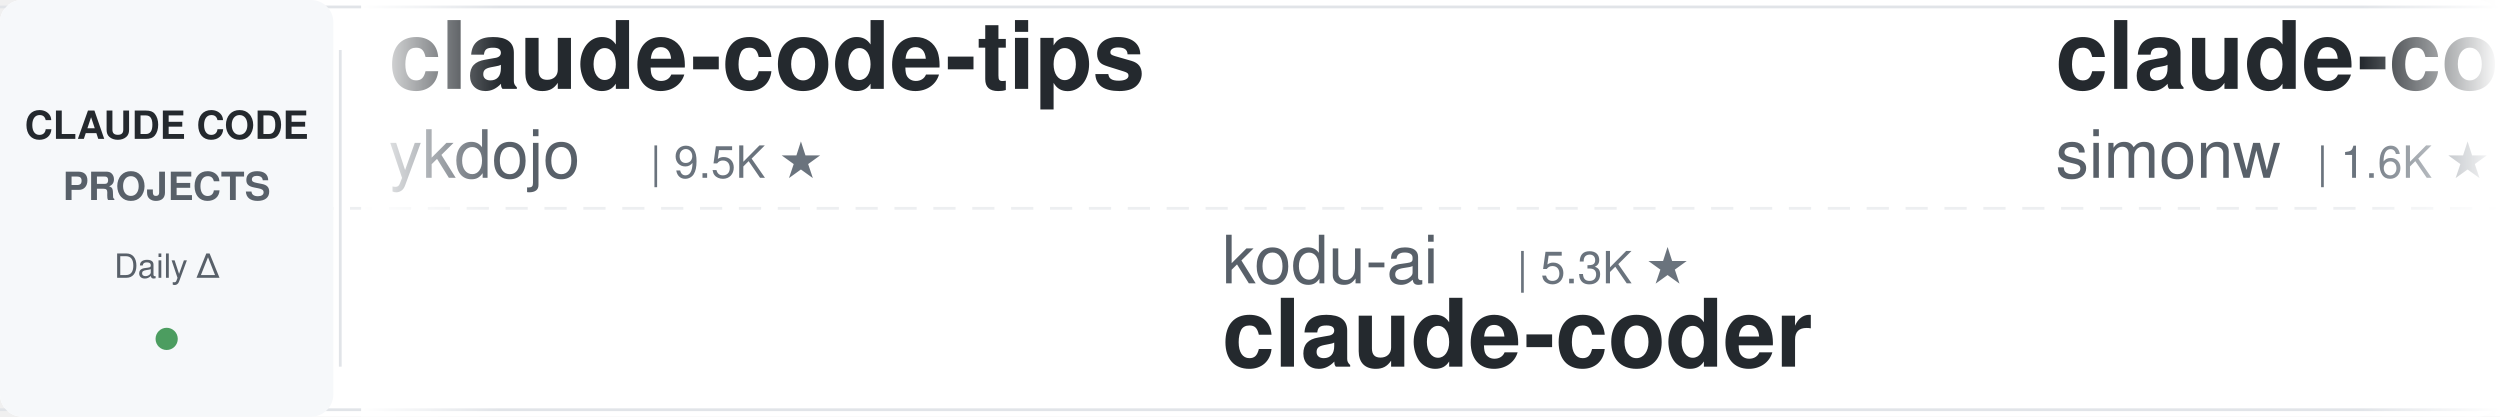
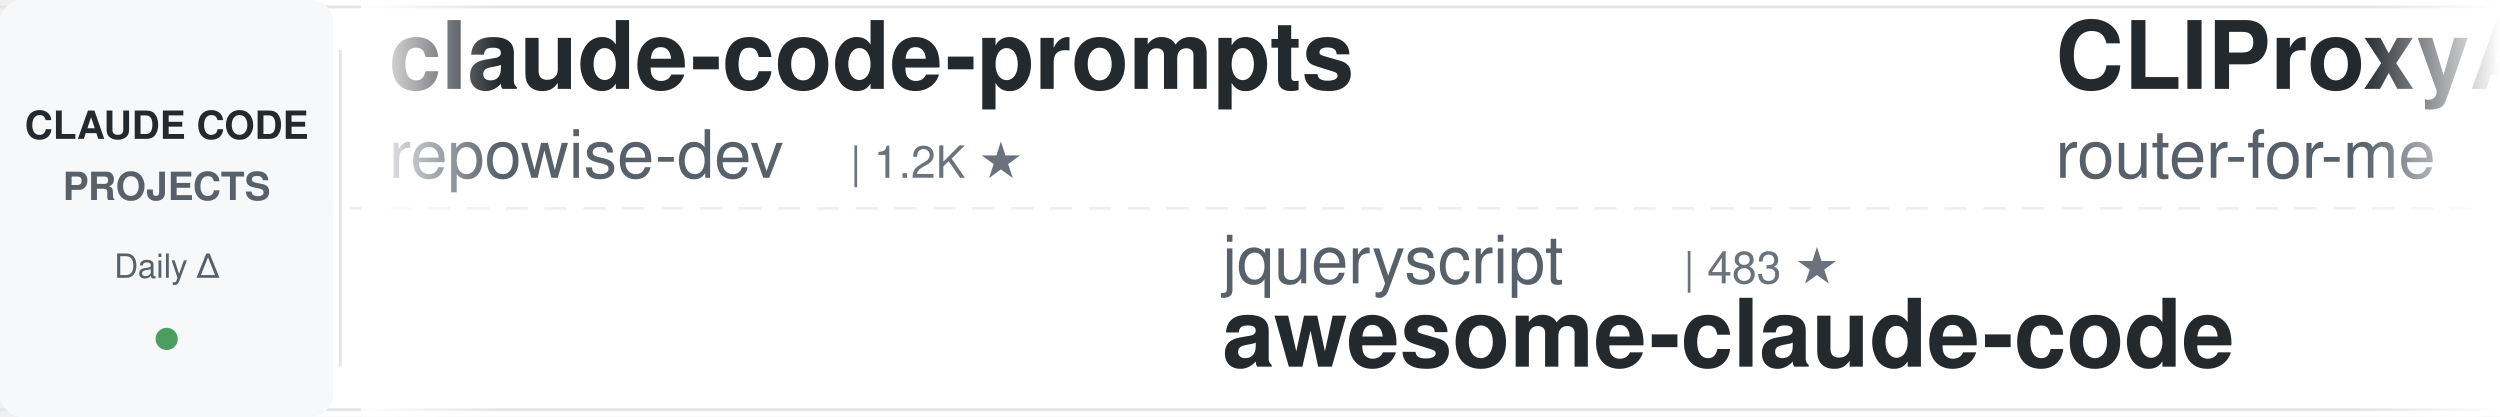
<svg xmlns="http://www.w3.org/2000/svg" width="900" height="150">
  <defs>
    <linearGradient id="leftFade" x1="0%" y1="0%" x2="100%" y2="0%">
      <stop offset="0%" style="stop-color:#ffffff;stop-opacity:1" />
      <stop offset="100%" style="stop-color:#ffffff;stop-opacity:0" />
    </linearGradient>
    <linearGradient id="rightFade" x1="0%" y1="0%" x2="100%" y2="0%">
      <stop offset="0%" style="stop-color:#ffffff;stop-opacity:0" />
      <stop offset="100%" style="stop-color:#ffffff;stop-opacity:1" />
    </linearGradient>
  </defs>
  <rect width="900" height="150" fill="#ffffff" rx="8" />
  <rect x="0" y="2" width="900" height="1" fill="#e1e4e8" />
  <rect x="0" y="147" width="900" height="1" fill="#e1e4e8" />
  <line x1="0" y1="75" x2="900" y2="75" stroke="#e1e4e8" stroke-width="1" stroke-dasharray="8 6" opacity="0.6" />
  <rect x="0" y="0" width="120" height="150" fill="#f6f8fa" rx="8" />
  <text x="60" y="50" font-family="-apple-system, BlinkMacSystemFont, 'Segoe UI', Helvetica, Arial, sans-serif" font-size="14" font-weight="600" fill="#24292e" text-anchor="middle">CLAUDE CODE</text>
  <text x="60" y="72" font-family="-apple-system, BlinkMacSystemFont, 'Segoe UI', Helvetica, Arial, sans-serif" font-size="14" font-weight="600" fill="#586069" text-anchor="middle">PROJECTS</text>
  <text x="60" y="100" font-family="-apple-system, BlinkMacSystemFont, 'Segoe UI', Helvetica, Arial, sans-serif" font-size="12" font-weight="500" fill="#586069" text-anchor="middle">Daily Δ</text>
  <circle cx="60" cy="122" r="4" fill="#22863a" opacity="0.8" />
  <rect x="122" y="18" width="1" height="114" fill="#e1e4e8" />
  <clipPath id="tickerClip">
    <rect x="130" y="0" width="770" height="150" />
  </clipPath>
  <g clip-path="url(#tickerClip)">
    <g id="tickerItems">
      <animateTransform attributeName="transform" attributeType="XML" type="translate" from="0 0" to="-3000 0" dur="54s" repeatCount="indefinite" />
      <g transform="translate(0, 0)">
-         <text x="140" y="32" font-family="-apple-system, BlinkMacSystemFont, 'Segoe UI', Helvetica, Arial, sans-serif" font-size="34" font-weight="600" fill="#24292e">claude-code-tips</text>
-         <text x="140" y="64" font-family="-apple-system, BlinkMacSystemFont, 'Segoe UI', Helvetica, Arial, sans-serif" font-size="24" font-weight="400" fill="#586069">ykdojo</text>
-         <text x="234" y="64" font-family="-apple-system, BlinkMacSystemFont, 'Segoe UI', Helvetica, Arial, sans-serif" font-size="16" font-weight="500" fill="#6a737d">| 9.5K ★</text>
-       </g>
-       <g transform="translate(300, 0)">
-         <text x="140" y="102" font-family="-apple-system, BlinkMacSystemFont, 'Segoe UI', Helvetica, Arial, sans-serif" font-size="24" font-weight="400" fill="#586069">kodu-ai</text>
-         <text x="246" y="102" font-family="-apple-system, BlinkMacSystemFont, 'Segoe UI', Helvetica, Arial, sans-serif" font-size="16" font-weight="500" fill="#6a737d">| 5.3K ★</text>
-         <text x="140" y="132" font-family="-apple-system, BlinkMacSystemFont, 'Segoe UI', Helvetica, Arial, sans-serif" font-size="34" font-weight="600" fill="#24292e">claude-coder</text>
-       </g>
-       <g transform="translate(600, 0)">
-         <text x="140" y="32" font-family="-apple-system, BlinkMacSystemFont, 'Segoe UI', Helvetica, Arial, sans-serif" font-size="34" font-weight="600" fill="#24292e">claude-code-transcripts</text>
-         <text x="140" y="64" font-family="-apple-system, BlinkMacSystemFont, 'Segoe UI', Helvetica, Arial, sans-serif" font-size="24" font-weight="400" fill="#586069">simonw</text>
-         <text x="234" y="64" font-family="-apple-system, BlinkMacSystemFont, 'Segoe UI', Helvetica, Arial, sans-serif" font-size="16" font-weight="500" fill="#6a737d">| 1.6K ★</text>
-       </g>
-       <g transform="translate(900, 0)">
-         <text x="140" y="102" font-family="-apple-system, BlinkMacSystemFont, 'Segoe UI', Helvetica, Arial, sans-serif" font-size="24" font-weight="400" fill="#586069">alirezarezvani</text>
-         <text x="330" y="102" font-family="-apple-system, BlinkMacSystemFont, 'Segoe UI', Helvetica, Arial, sans-serif" font-size="16" font-weight="500" fill="#6a737d">| 23.4K ★</text>
-         <text x="140" y="132" font-family="-apple-system, BlinkMacSystemFont, 'Segoe UI', Helvetica, Arial, sans-serif" font-size="34" font-weight="600" fill="#24292e">claude-skills</text>
-       </g>
-       <g transform="translate(1200, 0)">
-         <text x="140" y="32" font-family="-apple-system, BlinkMacSystemFont, 'Segoe UI', Helvetica, Arial, sans-serif" font-size="34" font-weight="600" fill="#24292e">claude-code-tudou</text>
-         <text x="140" y="64" font-family="-apple-system, BlinkMacSystemFont, 'Segoe UI', Helvetica, Arial, sans-serif" font-size="24" font-weight="400" fill="#586069">AICoderTudou</text>
-         <text x="306" y="64" font-family="-apple-system, BlinkMacSystemFont, 'Segoe UI', Helvetica, Arial, sans-serif" font-size="16" font-weight="500" fill="#6a737d">| 497 ★</text>
-       </g>
-       <g transform="translate(1500, 0)">
-         <text x="140" y="102" font-family="-apple-system, BlinkMacSystemFont, 'Segoe UI', Helvetica, Arial, sans-serif" font-size="24" font-weight="400" fill="#586069">xu-xiang</text>
-         <text x="258" y="102" font-family="-apple-system, BlinkMacSystemFont, 'Segoe UI', Helvetica, Arial, sans-serif" font-size="16" font-weight="500" fill="#6a737d">| 1.8K ★</text>
-         <text x="140" y="132" font-family="-apple-system, BlinkMacSystemFont, 'Segoe UI', Helvetica, Arial, sans-serif" font-size="34" font-weight="600" fill="#24292e">everything-claude-code-z...</text>
-       </g>
-       <g transform="translate(1800, 0)">
        <text x="140" y="32" font-family="-apple-system, BlinkMacSystemFont, 'Segoe UI', Helvetica, Arial, sans-serif" font-size="34" font-weight="600" fill="#24292e">claude-code-prompts</text>
        <text x="140" y="64" font-family="-apple-system, BlinkMacSystemFont, 'Segoe UI', Helvetica, Arial, sans-serif" font-size="24" font-weight="400" fill="#586069">repowise-dev</text>
        <text x="306" y="64" font-family="-apple-system, BlinkMacSystemFont, 'Segoe UI', Helvetica, Arial, sans-serif" font-size="16" font-weight="500" fill="#6a737d">| 1.2K ★</text>
      </g>
-       <g transform="translate(2100, 0)">
+       <g transform="translate(300, 0)">
+         <text x="140" y="102" font-family="-apple-system, BlinkMacSystemFont, 'Segoe UI', Helvetica, Arial, sans-serif" font-size="24" font-weight="400" fill="#586069">jqueryscript</text>
+         <text x="306" y="102" font-family="-apple-system, BlinkMacSystemFont, 'Segoe UI', Helvetica, Arial, sans-serif" font-size="16" font-weight="500" fill="#6a737d">| 483 ★</text>
+         <text x="140" y="132" font-family="-apple-system, BlinkMacSystemFont, 'Segoe UI', Helvetica, Arial, sans-serif" font-size="34" font-weight="600" fill="#24292e">awesome-claude-code</text>
+       </g>
+       <g transform="translate(600, 0)">
+         <text x="140" y="32" font-family="-apple-system, BlinkMacSystemFont, 'Segoe UI', Helvetica, Arial, sans-serif" font-size="34" font-weight="600" fill="#24292e">CLIProxyAPI</text>
+         <text x="140" y="64" font-family="-apple-system, BlinkMacSystemFont, 'Segoe UI', Helvetica, Arial, sans-serif" font-size="24" font-weight="400" fill="#586069">router-for-me</text>
+         <text x="318" y="64" font-family="-apple-system, BlinkMacSystemFont, 'Segoe UI', Helvetica, Arial, sans-serif" font-size="16" font-weight="500" fill="#6a737d">| 45.5K ★</text>
+       </g>
+       <g transform="translate(900, 0)">
        <text x="140" y="102" font-family="-apple-system, BlinkMacSystemFont, 'Segoe UI', Helvetica, Arial, sans-serif" font-size="24" font-weight="400" fill="#586069">anthropics</text>
        <text x="282" y="102" font-family="-apple-system, BlinkMacSystemFont, 'Segoe UI', Helvetica, Arial, sans-serif" font-size="16" font-weight="500" fill="#6a737d">| 8.5K ★</text>
        <text x="140" y="132" font-family="-apple-system, BlinkMacSystemFont, 'Segoe UI', Helvetica, Arial, sans-serif" font-size="34" font-weight="600" fill="#24292e">claude-code-action</text>
      </g>
+       <g transform="translate(1200, 0)">
+         <text x="140" y="32" font-family="-apple-system, BlinkMacSystemFont, 'Segoe UI', Helvetica, Arial, sans-serif" font-size="34" font-weight="600" fill="#24292e">Dive-into-Claude-Code</text>
+         <text x="140" y="64" font-family="-apple-system, BlinkMacSystemFont, 'Segoe UI', Helvetica, Arial, sans-serif" font-size="24" font-weight="400" fill="#586069">VILA-Lab</text>
+         <text x="258" y="64" font-family="-apple-system, BlinkMacSystemFont, 'Segoe UI', Helvetica, Arial, sans-serif" font-size="16" font-weight="500" fill="#6a737d">| 2.0K ★</text>
+       </g>
+       <g transform="translate(1500, 0)">
+         <text x="140" y="102" font-family="-apple-system, BlinkMacSystemFont, 'Segoe UI', Helvetica, Arial, sans-serif" font-size="24" font-weight="400" fill="#586069">JrCx7scC</text>
+         <text x="258" y="102" font-family="-apple-system, BlinkMacSystemFont, 'Segoe UI', Helvetica, Arial, sans-serif" font-size="16" font-weight="500" fill="#6a737d">| 371 ★</text>
+         <text x="140" y="132" font-family="-apple-system, BlinkMacSystemFont, 'Segoe UI', Helvetica, Arial, sans-serif" font-size="34" font-weight="600" fill="#24292e">claude-code-source</text>
+       </g>
+       <g transform="translate(1800, 0)">
+         <text x="140" y="32" font-family="-apple-system, BlinkMacSystemFont, 'Segoe UI', Helvetica, Arial, sans-serif" font-size="34" font-weight="600" fill="#24292e">claude-code-settings</text>
+         <text x="140" y="64" font-family="-apple-system, BlinkMacSystemFont, 'Segoe UI', Helvetica, Arial, sans-serif" font-size="24" font-weight="400" fill="#586069">feiskyer</text>
+         <text x="258" y="64" font-family="-apple-system, BlinkMacSystemFont, 'Segoe UI', Helvetica, Arial, sans-serif" font-size="16" font-weight="500" fill="#6a737d">| 1.6K ★</text>
+       </g>
+       <g transform="translate(2100, 0)">
+         <text x="140" y="102" font-family="-apple-system, BlinkMacSystemFont, 'Segoe UI', Helvetica, Arial, sans-serif" font-size="24" font-weight="400" fill="#586069">anthropics</text>
+         <text x="282" y="102" font-family="-apple-system, BlinkMacSystemFont, 'Segoe UI', Helvetica, Arial, sans-serif" font-size="16" font-weight="500" fill="#6a737d">| 165.0K ★</text>
+         <text x="140" y="132" font-family="-apple-system, BlinkMacSystemFont, 'Segoe UI', Helvetica, Arial, sans-serif" font-size="34" font-weight="600" fill="#24292e">skills</text>
+       </g>
      <g transform="translate(2400, 0)">
-         <text x="140" y="32" font-family="-apple-system, BlinkMacSystemFont, 'Segoe UI', Helvetica, Arial, sans-serif" font-size="34" font-weight="600" fill="#24292e">ECC</text>
-         <text x="140" y="64" font-family="-apple-system, BlinkMacSystemFont, 'Segoe UI', Helvetica, Arial, sans-serif" font-size="24" font-weight="400" fill="#586069">affaan-m</text>
-         <text x="258" y="64" font-family="-apple-system, BlinkMacSystemFont, 'Segoe UI', Helvetica, Arial, sans-serif" font-size="16" font-weight="500" fill="#6a737d">| 235.2K ★</text>
+         <text x="140" y="32" font-family="-apple-system, BlinkMacSystemFont, 'Segoe UI', Helvetica, Arial, sans-serif" font-size="34" font-weight="600" fill="#24292e">claude-code-source</text>
+         <text x="140" y="64" font-family="-apple-system, BlinkMacSystemFont, 'Segoe UI', Helvetica, Arial, sans-serif" font-size="24" font-weight="400" fill="#586069">AprilNEA</text>
+         <text x="258" y="64" font-family="-apple-system, BlinkMacSystemFont, 'Segoe UI', Helvetica, Arial, sans-serif" font-size="16" font-weight="500" fill="#6a737d">| 392 ★</text>
      </g>
      <g transform="translate(2700, 0)">
-         <text x="140" y="102" font-family="-apple-system, BlinkMacSystemFont, 'Segoe UI', Helvetica, Arial, sans-serif" font-size="24" font-weight="400" fill="#586069">https-deeplearning-ai</text>
-         <text x="414" y="102" font-family="-apple-system, BlinkMacSystemFont, 'Segoe UI', Helvetica, Arial, sans-serif" font-size="16" font-weight="500" fill="#6a737d">| 535 ★</text>
-         <text x="140" y="132" font-family="-apple-system, BlinkMacSystemFont, 'Segoe UI', Helvetica, Arial, sans-serif" font-size="34" font-weight="600" fill="#24292e">sc-claude-code-files</text>
+         <text x="140" y="102" font-family="-apple-system, BlinkMacSystemFont, 'Segoe UI', Helvetica, Arial, sans-serif" font-size="24" font-weight="400" fill="#586069">rohitg00</text>
+         <text x="258" y="102" font-family="-apple-system, BlinkMacSystemFont, 'Segoe UI', Helvetica, Arial, sans-serif" font-size="16" font-weight="500" fill="#6a737d">| 2.4K ★</text>
+         <text x="140" y="132" font-family="-apple-system, BlinkMacSystemFont, 'Segoe UI', Helvetica, Arial, sans-serif" font-size="34" font-weight="600" fill="#24292e">awesome-claude-code-tool...</text>
      </g>
      <g transform="translate(3000, 0)">
-         <text x="140" y="32" font-family="-apple-system, BlinkMacSystemFont, 'Segoe UI', Helvetica, Arial, sans-serif" font-size="34" font-weight="600" fill="#24292e">claude-code-tips</text>
-         <text x="140" y="64" font-family="-apple-system, BlinkMacSystemFont, 'Segoe UI', Helvetica, Arial, sans-serif" font-size="24" font-weight="400" fill="#586069">ykdojo</text>
-         <text x="234" y="64" font-family="-apple-system, BlinkMacSystemFont, 'Segoe UI', Helvetica, Arial, sans-serif" font-size="16" font-weight="500" fill="#6a737d">| 9.5K ★</text>
+         <text x="140" y="32" font-family="-apple-system, BlinkMacSystemFont, 'Segoe UI', Helvetica, Arial, sans-serif" font-size="34" font-weight="600" fill="#24292e">claude-code-prompts</text>
+         <text x="140" y="64" font-family="-apple-system, BlinkMacSystemFont, 'Segoe UI', Helvetica, Arial, sans-serif" font-size="24" font-weight="400" fill="#586069">repowise-dev</text>
+         <text x="306" y="64" font-family="-apple-system, BlinkMacSystemFont, 'Segoe UI', Helvetica, Arial, sans-serif" font-size="16" font-weight="500" fill="#6a737d">| 1.2K ★</text>
      </g>
      <g transform="translate(3300, 0)">
-         <text x="140" y="102" font-family="-apple-system, BlinkMacSystemFont, 'Segoe UI', Helvetica, Arial, sans-serif" font-size="24" font-weight="400" fill="#586069">kodu-ai</text>
-         <text x="246" y="102" font-family="-apple-system, BlinkMacSystemFont, 'Segoe UI', Helvetica, Arial, sans-serif" font-size="16" font-weight="500" fill="#6a737d">| 5.3K ★</text>
-         <text x="140" y="132" font-family="-apple-system, BlinkMacSystemFont, 'Segoe UI', Helvetica, Arial, sans-serif" font-size="34" font-weight="600" fill="#24292e">claude-coder</text>
+         <text x="140" y="102" font-family="-apple-system, BlinkMacSystemFont, 'Segoe UI', Helvetica, Arial, sans-serif" font-size="24" font-weight="400" fill="#586069">jqueryscript</text>
+         <text x="306" y="102" font-family="-apple-system, BlinkMacSystemFont, 'Segoe UI', Helvetica, Arial, sans-serif" font-size="16" font-weight="500" fill="#6a737d">| 483 ★</text>
+         <text x="140" y="132" font-family="-apple-system, BlinkMacSystemFont, 'Segoe UI', Helvetica, Arial, sans-serif" font-size="34" font-weight="600" fill="#24292e">awesome-claude-code</text>
      </g>
      <g transform="translate(3600, 0)">
-         <text x="140" y="32" font-family="-apple-system, BlinkMacSystemFont, 'Segoe UI', Helvetica, Arial, sans-serif" font-size="34" font-weight="600" fill="#24292e">claude-code-transcripts</text>
-         <text x="140" y="64" font-family="-apple-system, BlinkMacSystemFont, 'Segoe UI', Helvetica, Arial, sans-serif" font-size="24" font-weight="400" fill="#586069">simonw</text>
-         <text x="234" y="64" font-family="-apple-system, BlinkMacSystemFont, 'Segoe UI', Helvetica, Arial, sans-serif" font-size="16" font-weight="500" fill="#6a737d">| 1.6K ★</text>
+         <text x="140" y="32" font-family="-apple-system, BlinkMacSystemFont, 'Segoe UI', Helvetica, Arial, sans-serif" font-size="34" font-weight="600" fill="#24292e">CLIProxyAPI</text>
+         <text x="140" y="64" font-family="-apple-system, BlinkMacSystemFont, 'Segoe UI', Helvetica, Arial, sans-serif" font-size="24" font-weight="400" fill="#586069">router-for-me</text>
+         <text x="318" y="64" font-family="-apple-system, BlinkMacSystemFont, 'Segoe UI', Helvetica, Arial, sans-serif" font-size="16" font-weight="500" fill="#6a737d">| 45.5K ★</text>
      </g>
      <g transform="translate(3900, 0)">
-         <text x="140" y="102" font-family="-apple-system, BlinkMacSystemFont, 'Segoe UI', Helvetica, Arial, sans-serif" font-size="24" font-weight="400" fill="#586069">alirezarezvani</text>
-         <text x="330" y="102" font-family="-apple-system, BlinkMacSystemFont, 'Segoe UI', Helvetica, Arial, sans-serif" font-size="16" font-weight="500" fill="#6a737d">| 23.4K ★</text>
-         <text x="140" y="132" font-family="-apple-system, BlinkMacSystemFont, 'Segoe UI', Helvetica, Arial, sans-serif" font-size="34" font-weight="600" fill="#24292e">claude-skills</text>
+         <text x="140" y="102" font-family="-apple-system, BlinkMacSystemFont, 'Segoe UI', Helvetica, Arial, sans-serif" font-size="24" font-weight="400" fill="#586069">anthropics</text>
+         <text x="282" y="102" font-family="-apple-system, BlinkMacSystemFont, 'Segoe UI', Helvetica, Arial, sans-serif" font-size="16" font-weight="500" fill="#6a737d">| 8.5K ★</text>
+         <text x="140" y="132" font-family="-apple-system, BlinkMacSystemFont, 'Segoe UI', Helvetica, Arial, sans-serif" font-size="34" font-weight="600" fill="#24292e">claude-code-action</text>
      </g>
    </g>
  </g>
  <rect x="130" y="0" width="50" height="150" fill="url(#leftFade)" />
  <rect x="850" y="0" width="50" height="150" fill="url(#rightFade)" />
</svg>
